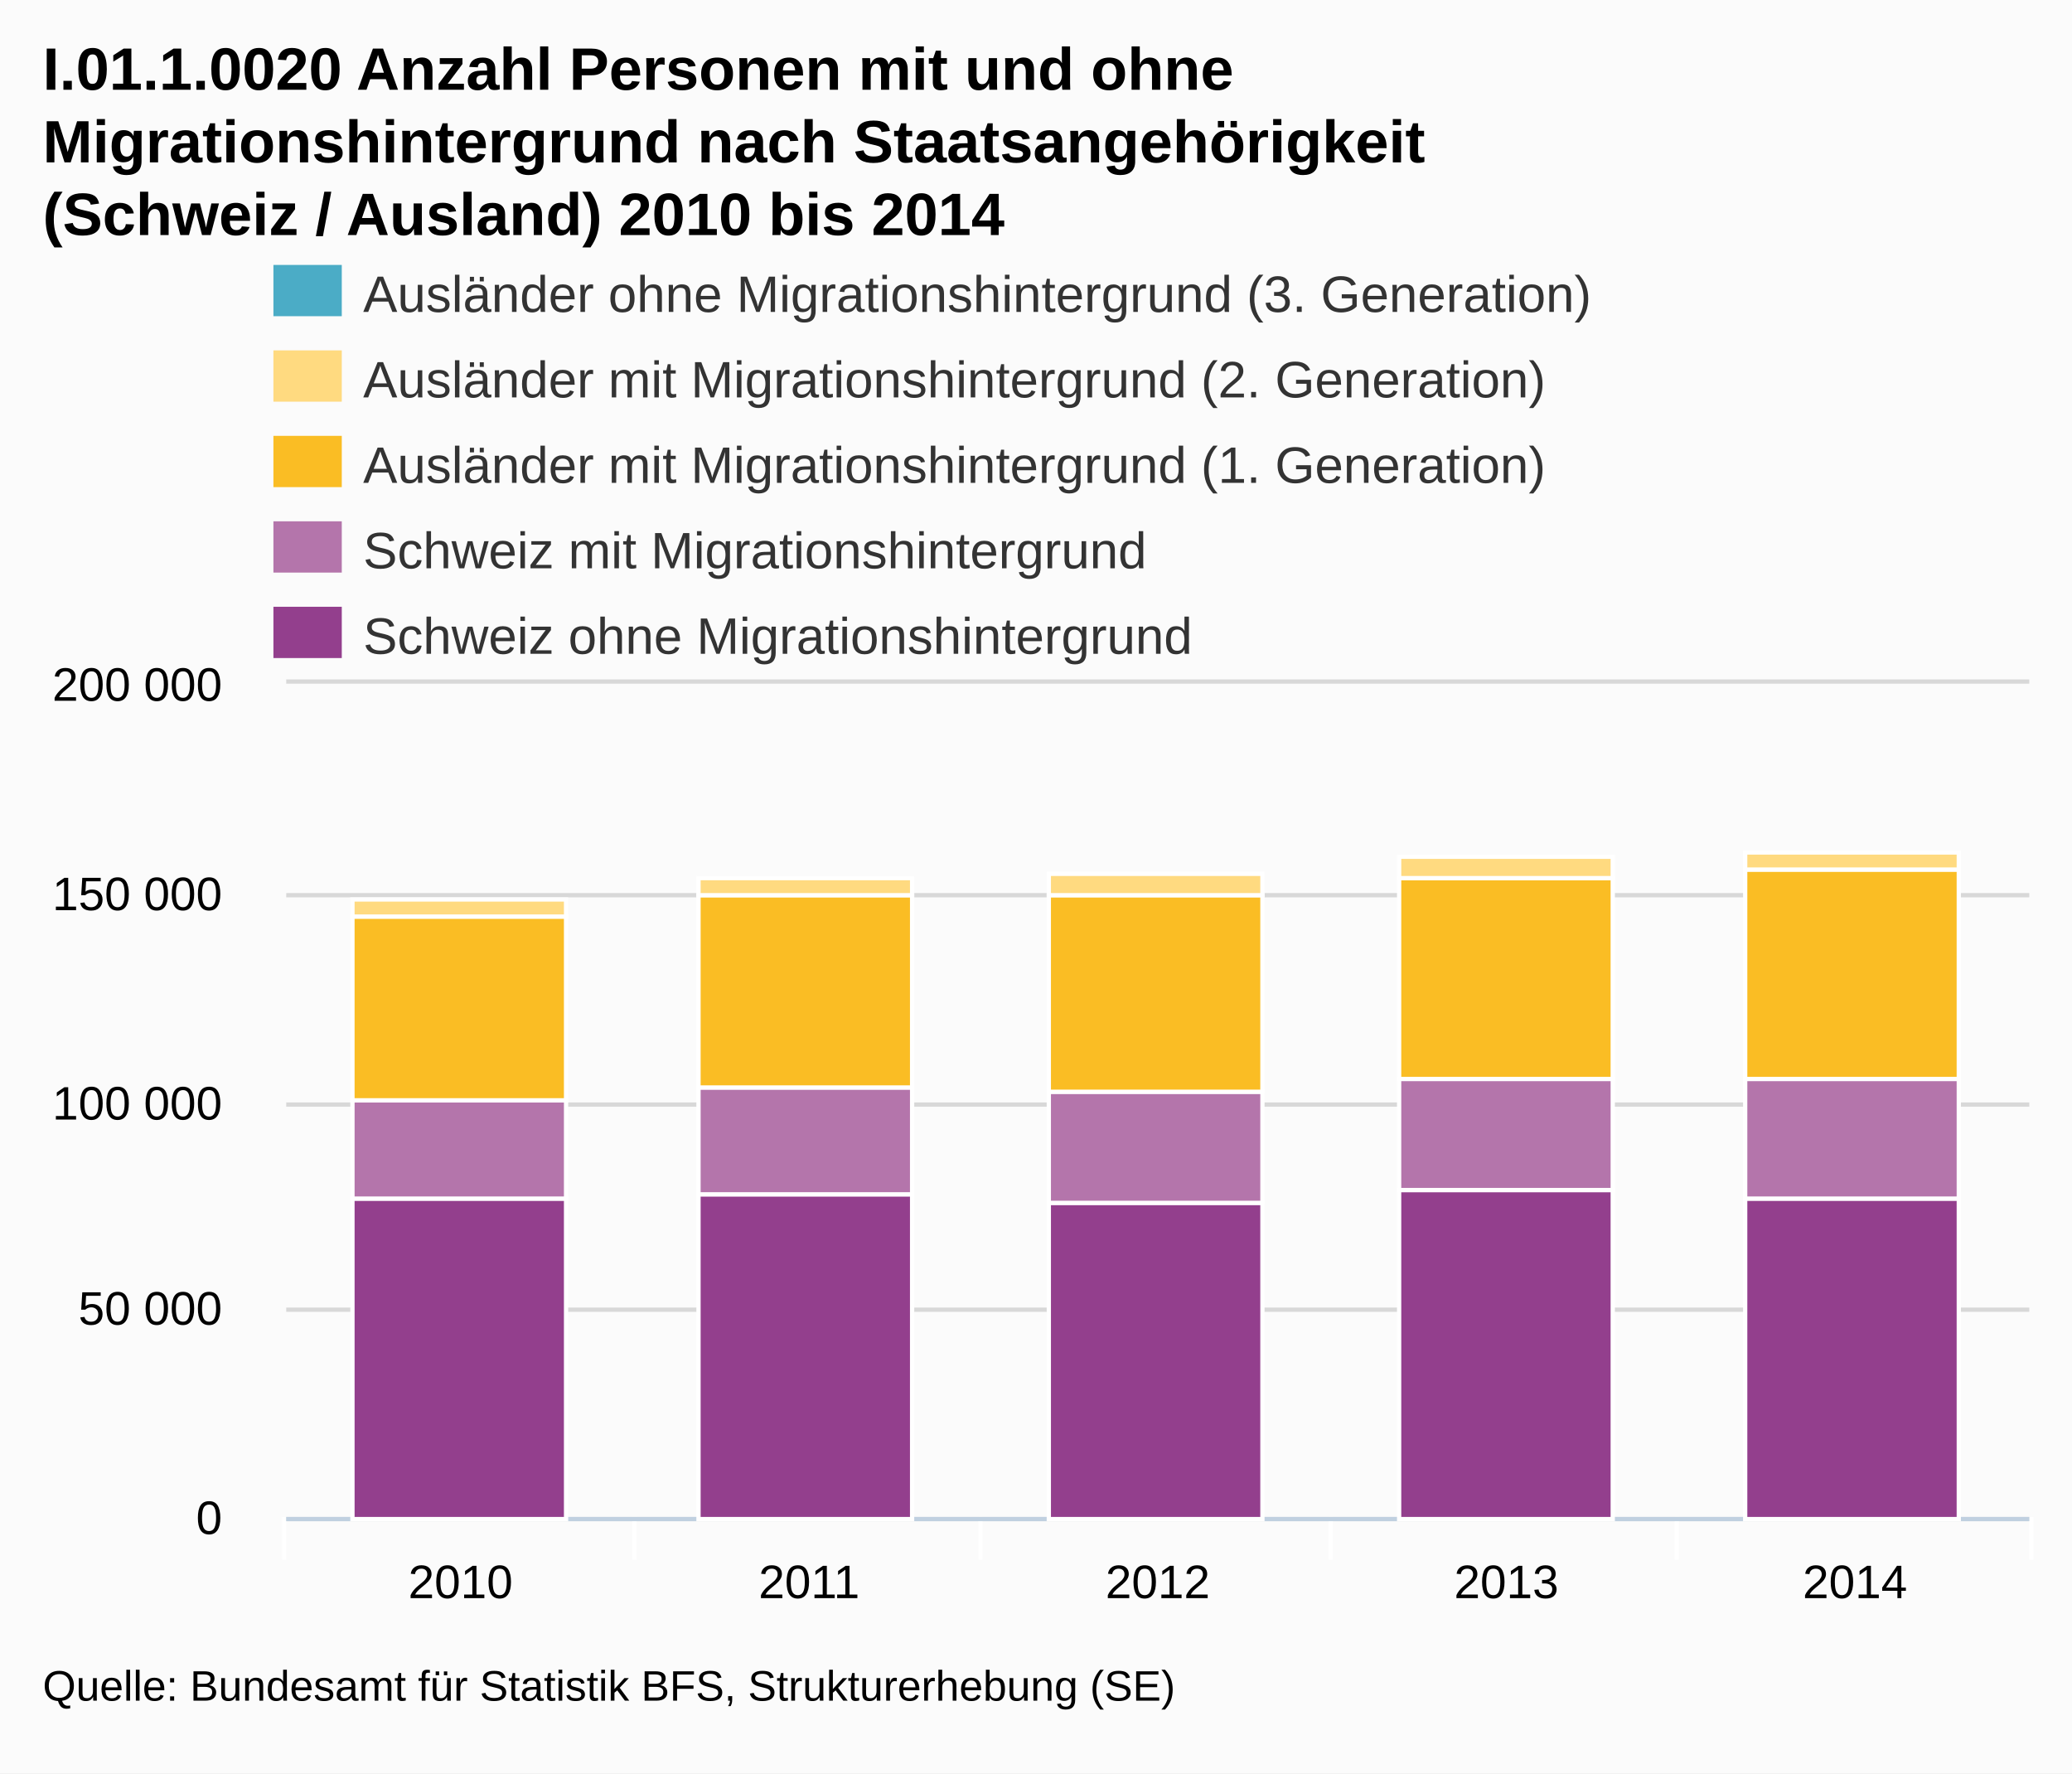
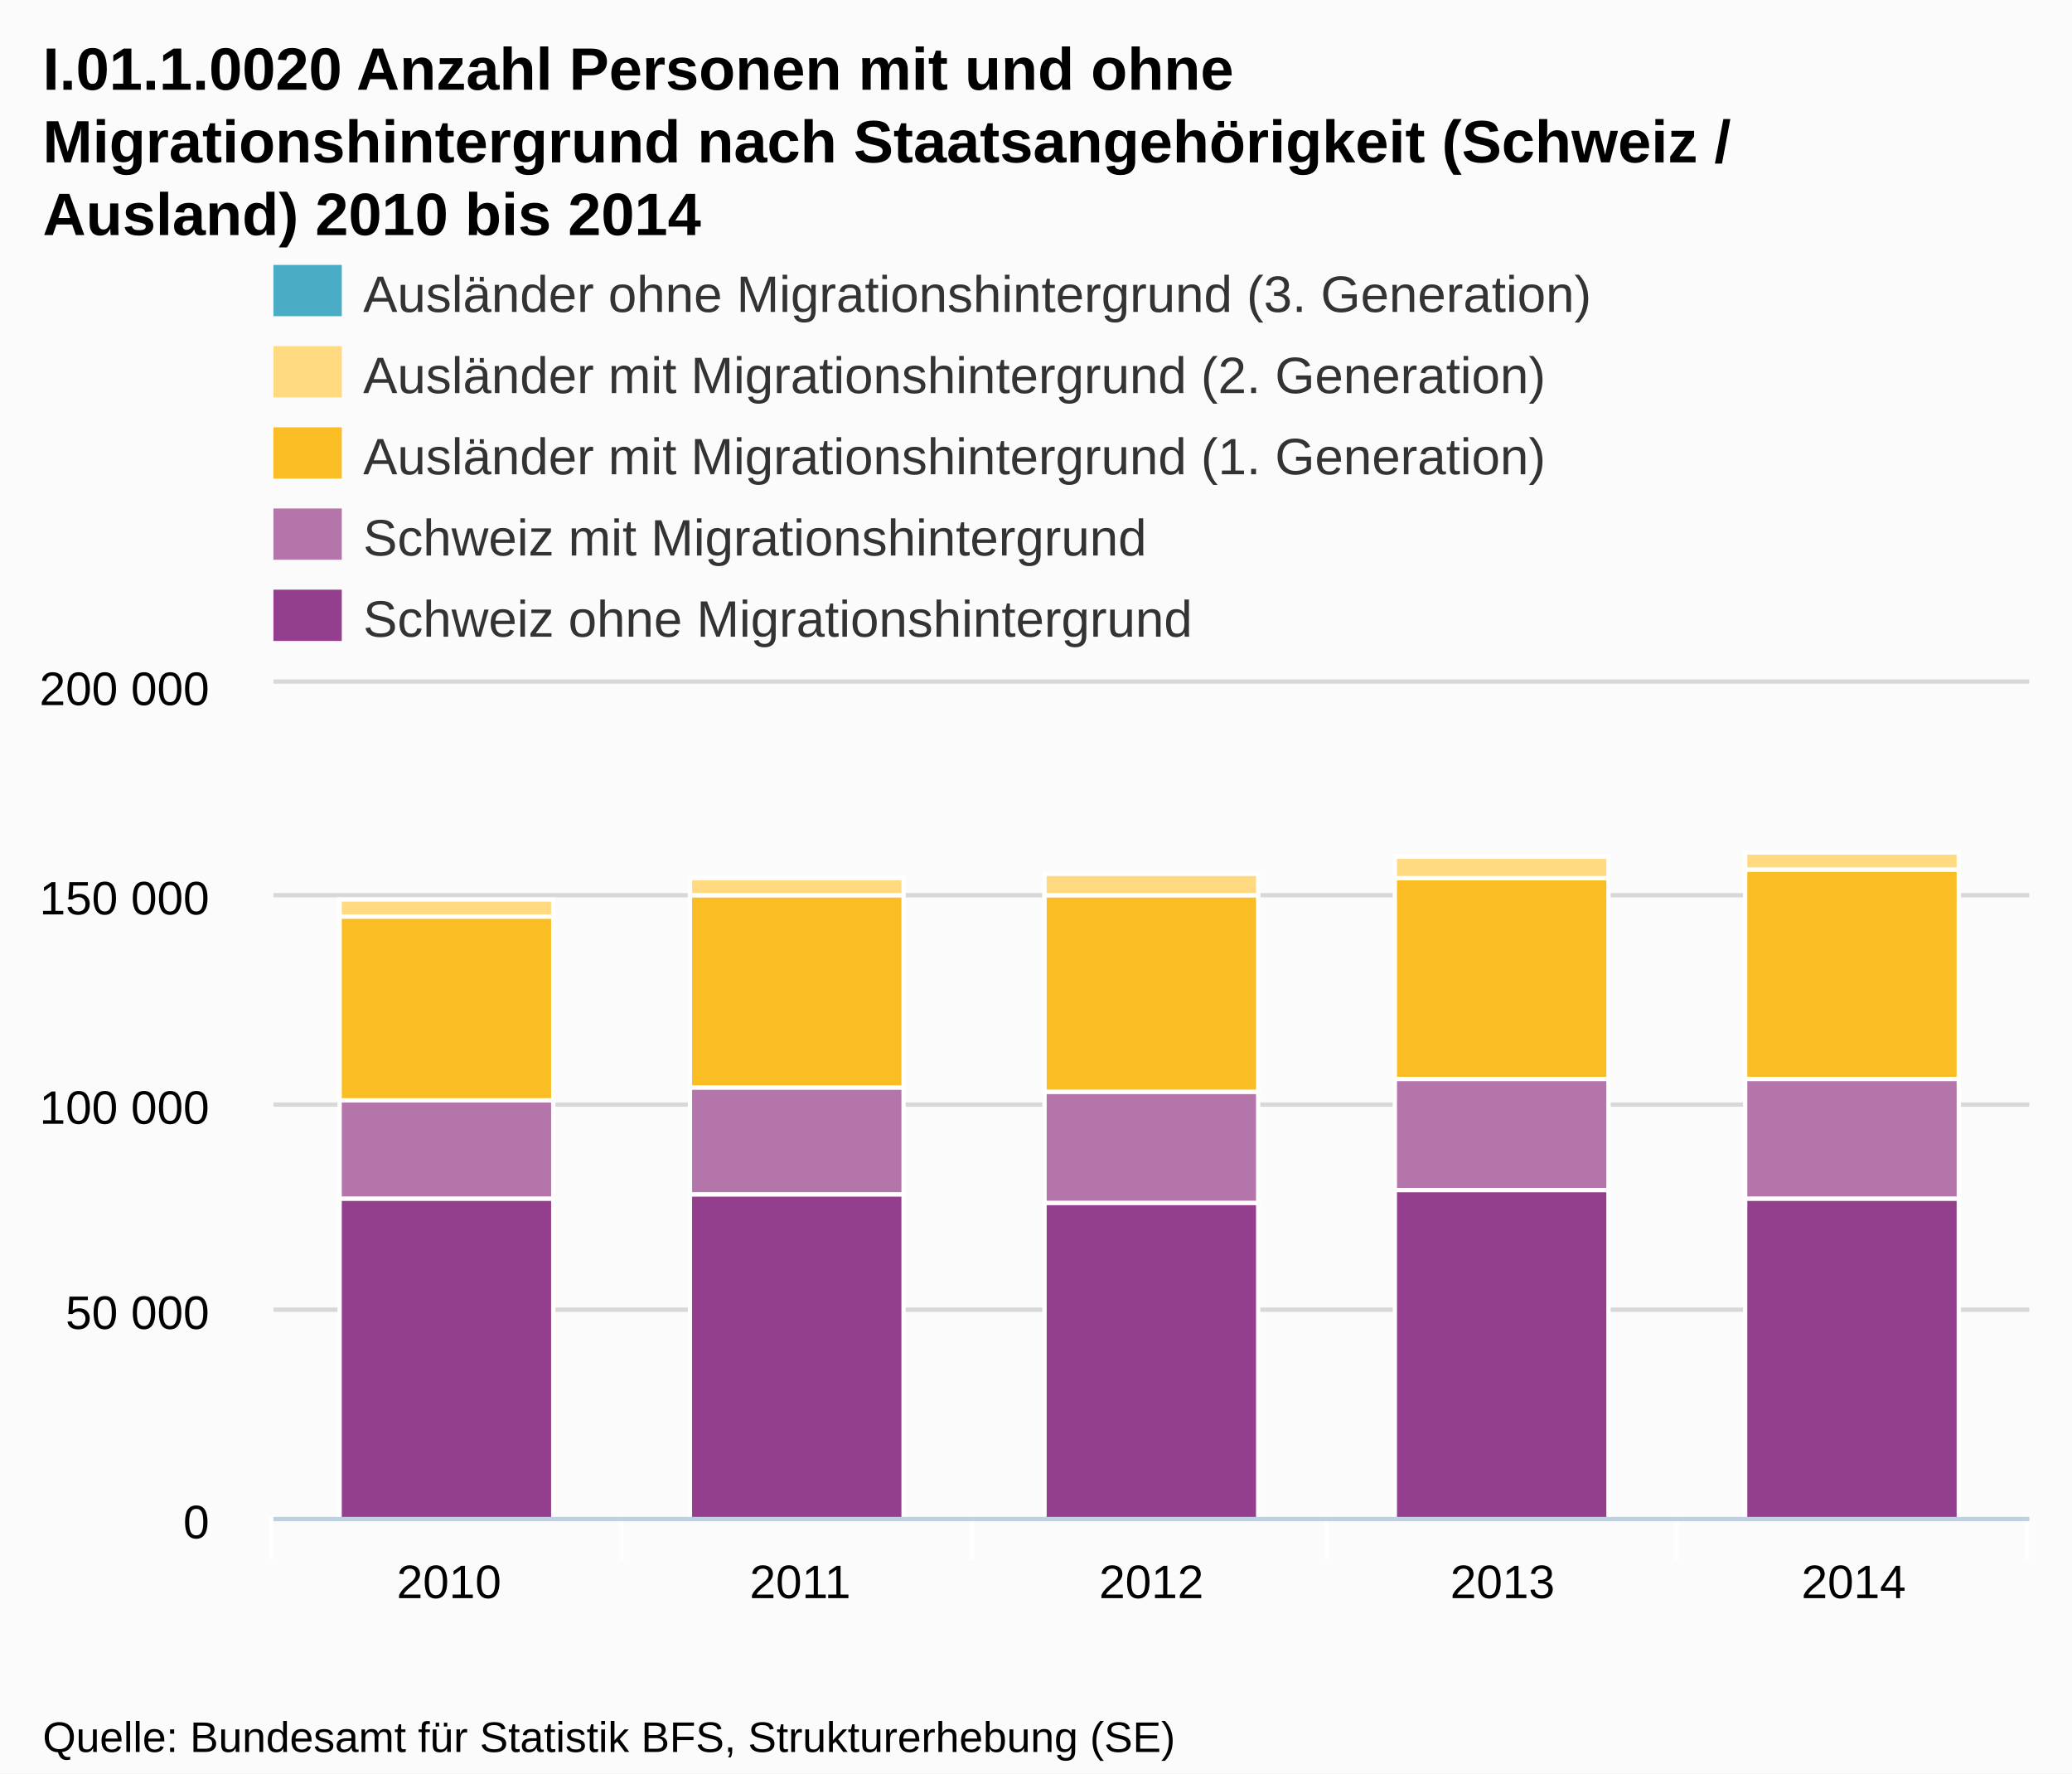
- <svg xmlns="http://www.w3.org/2000/svg" version="1.1" style="font-family:Arial;font-size:12px;" viewBox="0 0 485 415">
+ <svg xmlns="http://www.w3.org/2000/svg" version="1.1" style="font-family:arial;font-size:12px;" viewBox="0 0 485 415">
  <defs>
-     <clippath id="highcharts-1">
-       <rect x="0" y="0" width="408" height="195" />
-     </clippath>
+     <clipPath id="highcharts-3">
+       <rect x="0" y="0" width="411" height="195" />
+     </clipPath>
  </defs>
  <rect x="0" y="0" width="485" height="415" fill="#fbfbfb" class=" highcharts-background" />
  <g class="highcharts-grid" />
  <g class="highcharts-grid">
-     <path fill="none" d="M 67 355.5 L 475 355.5" stroke="#D8D8D8" stroke-width="1" opacity="1" />
-     <path fill="none" d="M 67 306.5 L 475 306.5" stroke="#D8D8D8" stroke-width="1" opacity="1" />
-     <path fill="none" d="M 67 258.5 L 475 258.5" stroke="#D8D8D8" stroke-width="1" opacity="1" />
-     <path fill="none" d="M 67 209.5 L 475 209.5" stroke="#D8D8D8" stroke-width="1" opacity="1" />
-     <path fill="none" d="M 67 159.5 L 475 159.5" stroke="#D8D8D8" stroke-width="1" opacity="1" />
+     <path fill="none" d="M 64 355.5 L 475 355.5" stroke="#D8D8D8" stroke-width="1" opacity="1" />
+     <path fill="none" d="M 64 306.5 L 475 306.5" stroke="#D8D8D8" stroke-width="1" opacity="1" />
+     <path fill="none" d="M 64 258.5 L 475 258.5" stroke="#D8D8D8" stroke-width="1" opacity="1" />
+     <path fill="none" d="M 64 209.5 L 475 209.5" stroke="#D8D8D8" stroke-width="1" opacity="1" />
+     <path fill="none" d="M 64 159.5 L 475 159.5" stroke="#D8D8D8" stroke-width="1" opacity="1" />
  </g>
  <g class="highcharts-axis">
-     <path fill="none" d="M 148.5 355 L 148.5 365" stroke="#FFFFFF" stroke-width="1" opacity="1" />
-     <path fill="none" d="M 229.5 355 L 229.5 365" stroke="#FFFFFF" stroke-width="1" opacity="1" />
-     <path fill="none" d="M 311.5 355 L 311.5 365" stroke="#FFFFFF" stroke-width="1" opacity="1" />
+     <path fill="none" d="M 145.5 355 L 145.5 365" stroke="#FFFFFF" stroke-width="1" opacity="1" />
+     <path fill="none" d="M 227.5 355 L 227.5 365" stroke="#FFFFFF" stroke-width="1" opacity="1" />
+     <path fill="none" d="M 310.5 355 L 310.5 365" stroke="#FFFFFF" stroke-width="1" opacity="1" />
    <path fill="none" d="M 392.5 355 L 392.5 365" stroke="#FFFFFF" stroke-width="1" opacity="1" />
-     <path fill="none" d="M 475.5 355 L 475.5 365" stroke="#FFFFFF" stroke-width="1" opacity="1" />
-     <path fill="none" d="M 66.5 355 L 66.5 365" stroke="#FFFFFF" stroke-width="1" opacity="1" />
-     <path fill="none" d="M 67 355.5 L 475 355.5" stroke="#C0D0E0" stroke-width="1" />
+     <path fill="none" d="M 474.5 355 L 474.5 365" stroke="#FFFFFF" stroke-width="1" opacity="1" />
+     <path fill="none" d="M 63.5 355 L 63.5 365" stroke="#FFFFFF" stroke-width="1" opacity="1" />
+     <path fill="none" d="M 64 355.5 L 475 355.5" stroke="#C0D0E0" stroke-width="1" />
  </g>
  <g class="highcharts-axis" />
  <g class="highcharts-series-group">
-     <g class="highcharts-series highcharts-series-0 highcharts-tracker" transform="translate(67,160) scale(1 1)" style="" clip-path="url(#highcharts-1)">
+     <g class="highcharts-series highcharts-series-0" transform="translate(64,160) scale(1 1)" clip-path="url(#highcharts-3)">
      <rect x="15.5" y="120.5" width="50" height="75" stroke="#FFFFFF" stroke-width="1" fill="#933F8D" rx="0" ry="0" />
-       <rect x="96.5" y="119.5" width="50" height="76" stroke="#FFFFFF" stroke-width="1" fill="#933F8D" rx="0" ry="0" />
-       <rect x="178.5" y="121.5" width="50" height="74" stroke="#FFFFFF" stroke-width="1" fill="#933F8D" rx="0" ry="0" />
-       <rect x="260.5" y="118.5" width="50" height="77" stroke="#FFFFFF" stroke-width="1" fill="#933F8D" rx="0" ry="0" />
-       <rect x="341.5" y="120.5" width="50" height="75" stroke="#FFFFFF" stroke-width="1" fill="#933F8D" rx="0" ry="0" />
+       <rect x="97.5" y="119.5" width="50" height="76" stroke="#FFFFFF" stroke-width="1" fill="#933F8D" rx="0" ry="0" />
+       <rect x="180.5" y="121.5" width="50" height="74" stroke="#FFFFFF" stroke-width="1" fill="#933F8D" rx="0" ry="0" />
+       <rect x="262.5" y="118.5" width="50" height="77" stroke="#FFFFFF" stroke-width="1" fill="#933F8D" rx="0" ry="0" />
+       <rect x="344.5" y="120.5" width="50" height="75" stroke="#FFFFFF" stroke-width="1" fill="#933F8D" rx="0" ry="0" />
    </g>
-     <g class="highcharts-markers highcharts-series-0" transform="translate(67,160) scale(1 1)" clip-path="none" />
-     <g class="highcharts-series highcharts-series-1 highcharts-tracker" transform="translate(67,160) scale(1 1)" style="" clip-path="url(#highcharts-1)">
+     <g class="highcharts-markers highcharts-series-0" transform="translate(64,160) scale(1 1)" clip-path="none" />
+     <g class="highcharts-series highcharts-series-1" transform="translate(64,160) scale(1 1)" clip-path="url(#highcharts-3)">
      <rect x="15.5" y="97.5" width="50" height="23" stroke="#FFFFFF" stroke-width="1" fill="#B475AB" rx="0" ry="0" />
-       <rect x="96.5" y="94.5" width="50" height="25" stroke="#FFFFFF" stroke-width="1" fill="#B475AB" rx="0" ry="0" />
-       <rect x="178.5" y="95.5" width="50" height="26" stroke="#FFFFFF" stroke-width="1" fill="#B475AB" rx="0" ry="0" />
-       <rect x="260.5" y="92.5" width="50" height="26" stroke="#FFFFFF" stroke-width="1" fill="#B475AB" rx="0" ry="0" />
-       <rect x="341.5" y="92.5" width="50" height="28" stroke="#FFFFFF" stroke-width="1" fill="#B475AB" rx="0" ry="0" />
+       <rect x="97.5" y="94.5" width="50" height="25" stroke="#FFFFFF" stroke-width="1" fill="#B475AB" rx="0" ry="0" />
+       <rect x="180.5" y="95.5" width="50" height="26" stroke="#FFFFFF" stroke-width="1" fill="#B475AB" rx="0" ry="0" />
+       <rect x="262.5" y="92.5" width="50" height="26" stroke="#FFFFFF" stroke-width="1" fill="#B475AB" rx="0" ry="0" />
+       <rect x="344.5" y="92.5" width="50" height="28" stroke="#FFFFFF" stroke-width="1" fill="#B475AB" rx="0" ry="0" />
    </g>
-     <g class="highcharts-markers highcharts-series-1" transform="translate(67,160) scale(1 1)" clip-path="none" />
-     <g class="highcharts-series highcharts-series-2 highcharts-tracker" transform="translate(67,160) scale(1 1)" style="" clip-path="url(#highcharts-1)">
+     <g class="highcharts-markers highcharts-series-1" transform="translate(64,160) scale(1 1)" clip-path="none" />
+     <g class="highcharts-series highcharts-series-2" transform="translate(64,160) scale(1 1)" clip-path="url(#highcharts-3)">
      <rect x="15.5" y="54.5" width="50" height="43" stroke="#FFFFFF" stroke-width="1" fill="#FABD24" rx="0" ry="0" />
-       <rect x="96.5" y="49.5" width="50" height="45" stroke="#FFFFFF" stroke-width="1" fill="#FABD24" rx="0" ry="0" />
-       <rect x="178.5" y="49.5" width="50" height="46" stroke="#FFFFFF" stroke-width="1" fill="#FABD24" rx="0" ry="0" />
-       <rect x="260.5" y="45.5" width="50" height="47" stroke="#FFFFFF" stroke-width="1" fill="#FABD24" rx="0" ry="0" />
-       <rect x="341.5" y="43.5" width="50" height="49" stroke="#FFFFFF" stroke-width="1" fill="#FABD24" rx="0" ry="0" />
+       <rect x="97.5" y="49.5" width="50" height="45" stroke="#FFFFFF" stroke-width="1" fill="#FABD24" rx="0" ry="0" />
+       <rect x="180.5" y="49.5" width="50" height="46" stroke="#FFFFFF" stroke-width="1" fill="#FABD24" rx="0" ry="0" />
+       <rect x="262.5" y="45.5" width="50" height="47" stroke="#FFFFFF" stroke-width="1" fill="#FABD24" rx="0" ry="0" />
+       <rect x="344.5" y="43.5" width="50" height="49" stroke="#FFFFFF" stroke-width="1" fill="#FABD24" rx="0" ry="0" />
    </g>
-     <g class="highcharts-markers highcharts-series-2" transform="translate(67,160) scale(1 1)" clip-path="none" />
-     <g class="highcharts-series highcharts-series-3 highcharts-tracker" transform="translate(67,160) scale(1 1)" style="" clip-path="url(#highcharts-1)">
+     <g class="highcharts-markers highcharts-series-2" transform="translate(64,160) scale(1 1)" clip-path="none" />
+     <g class="highcharts-series highcharts-series-3" transform="translate(64,160) scale(1 1)" clip-path="url(#highcharts-3)">
      <rect x="15.5" y="50.5" width="50" height="4" stroke="#FFFFFF" stroke-width="1" fill="#FFDA80" rx="0" ry="0" />
-       <rect x="96.5" y="45.5" width="50" height="4" stroke="#FFFFFF" stroke-width="1" fill="#FFDA80" rx="0" ry="0" />
-       <rect x="178.5" y="44.5" width="50" height="5" stroke="#FFFFFF" stroke-width="1" fill="#FFDA80" rx="0" ry="0" />
-       <rect x="260.5" y="40.5" width="50" height="5" stroke="#FFFFFF" stroke-width="1" fill="#FFDA80" rx="0" ry="0" />
-       <rect x="341.5" y="39.5" width="50" height="4" stroke="#FFFFFF" stroke-width="1" fill="#FFDA80" rx="0" ry="0" />
+       <rect x="97.5" y="45.5" width="50" height="4" stroke="#FFFFFF" stroke-width="1" fill="#FFDA80" rx="0" ry="0" />
+       <rect x="180.5" y="44.5" width="50" height="5" stroke="#FFFFFF" stroke-width="1" fill="#FFDA80" rx="0" ry="0" />
+       <rect x="262.5" y="40.5" width="50" height="5" stroke="#FFFFFF" stroke-width="1" fill="#FFDA80" rx="0" ry="0" />
+       <rect x="344.5" y="39.5" width="50" height="4" stroke="#FFFFFF" stroke-width="1" fill="#FFDA80" rx="0" ry="0" />
    </g>
-     <g class="highcharts-markers highcharts-series-3" transform="translate(67,160) scale(1 1)" clip-path="none" />
-     <g class="highcharts-series highcharts-series-4 highcharts-tracker" transform="translate(67,160) scale(1 1)" style="" clip-path="url(#highcharts-1)">
+     <g class="highcharts-markers highcharts-series-3" transform="translate(64,160) scale(1 1)" clip-path="none" />
+     <g class="highcharts-series highcharts-series-4" transform="translate(64,160) scale(1 1)" clip-path="url(#highcharts-3)">
      <rect x="15.5" y="50.5" width="50" height="0" stroke="#FFFFFF" stroke-width="1" fill="#4BACC6" rx="0" ry="0" />
-       <rect x="96.5" y="45.5" width="50" height="0" stroke="#FFFFFF" stroke-width="1" fill="#4BACC6" rx="0" ry="0" />
-       <rect x="178.5" y="44.5" width="50" height="0" stroke="#FFFFFF" stroke-width="1" fill="#4BACC6" rx="0" ry="0" />
-       <rect x="260.5" y="40.5" width="50" height="0" stroke="#FFFFFF" stroke-width="1" fill="#4BACC6" rx="0" ry="0" />
-       <rect x="341.5" y="39.5" width="50" height="0" stroke="#FFFFFF" stroke-width="1" fill="#4BACC6" rx="0" ry="0" />
+       <rect x="97.5" y="45.5" width="50" height="0" stroke="#FFFFFF" stroke-width="1" fill="#4BACC6" rx="0" ry="0" />
+       <rect x="180.5" y="44.5" width="50" height="0" stroke="#FFFFFF" stroke-width="1" fill="#4BACC6" rx="0" ry="0" />
+       <rect x="262.5" y="40.5" width="50" height="0" stroke="#FFFFFF" stroke-width="1" fill="#4BACC6" rx="0" ry="0" />
+       <rect x="344.5" y="39.5" width="50" height="0" stroke="#FFFFFF" stroke-width="1" fill="#4BACC6" rx="0" ry="0" />
    </g>
-     <g class="highcharts-markers highcharts-series-4" transform="translate(67,160) scale(1 1)" clip-path="none" />
+     <g class="highcharts-markers highcharts-series-4" transform="translate(64,160) scale(1 1)" clip-path="none" />
  </g>
  <text x="10" text-anchor="start" class="highcharts-title" style="color:#000000;font-size:14px;font-weight:bold;fill:#000000;width:421px;" y="21">
    <tspan>I.01.1.0020 Anzahl Personen mit und ohne</tspan>
-     <tspan dy="17" x="10">Migrationshintergrund nach Staatsangehörigkeit</tspan>
-     <tspan dy="17" x="10">(Schweiz / Ausland) 2010 bis 2014</tspan>
+     <tspan dy="17" x="10">Migrationshintergrund nach Staatsangehörigkeit (Schweiz /</tspan>
+     <tspan dy="17" x="10">Ausland) 2010 bis 2014</tspan>
  </text>
  <g class="highcharts-legend" transform="translate(56,55)">
    <g>
      <g>
        <g class="highcharts-legend-item" transform="translate(8,3)">
          <text x="21" style="color:#333333;font-size:12px;font-weight:normal;cursor:pointer;fill:#333333;" text-anchor="start" y="15">
            <tspan>Ausländer ohne Migrationshintergrund (3. Generation)</tspan>
          </text>
          <rect x="0" y="4" width="16" height="12" fill="#4BACC6" />
        </g>
-         <g class="highcharts-legend-item" transform="translate(8,23)">
+         <g class="highcharts-legend-item" transform="translate(8,22)">
          <text x="21" y="15" style="color:#333333;font-size:12px;font-weight:normal;cursor:pointer;fill:#333333;" text-anchor="start">
            <tspan>Ausländer mit Migrationshintergrund (2. Generation)</tspan>
          </text>
          <rect x="0" y="4" width="16" height="12" fill="#FFDA80" />
        </g>
-         <g class="highcharts-legend-item" transform="translate(8,43)">
+         <g class="highcharts-legend-item" transform="translate(8,41)">
          <text x="21" y="15" style="color:#333333;font-size:12px;font-weight:normal;cursor:pointer;fill:#333333;" text-anchor="start">
            <tspan>Ausländer mit Migrationshintergrund (1. Generation)</tspan>
          </text>
          <rect x="0" y="4" width="16" height="12" fill="#FABD24" />
        </g>
-         <g class="highcharts-legend-item" transform="translate(8,63)">
+         <g class="highcharts-legend-item" transform="translate(8,60)">
          <text x="21" y="15" style="color:#333333;font-size:12px;font-weight:normal;cursor:pointer;fill:#333333;" text-anchor="start">
            <tspan>Schweiz mit Migrationshintergrund</tspan>
          </text>
          <rect x="0" y="4" width="16" height="12" fill="#B475AB" />
        </g>
-         <g class="highcharts-legend-item" transform="translate(8,83)">
+         <g class="highcharts-legend-item" transform="translate(8,79)">
          <text x="21" y="15" style="color:#333333;font-size:12px;font-weight:normal;cursor:pointer;fill:#333333;" text-anchor="start">
            <tspan>Schweiz ohne Migrationshintergrund</tspan>
          </text>
          <rect x="0" y="4" width="16" height="12" fill="#933F8D" />
        </g>
      </g>
    </g>
  </g>
  <g class="highcharts-axis-labels highcharts-xaxis-labels">
-     <text x="107.8" style="color:#000000;cursor:default;font-size:11px;fill:#000000;width:72px;text-overflow:clip;" text-anchor="middle" transform="translate(0,0)" y="374" opacity="1">
+     <text x="105.1" style="color:#000000;cursor:default;font-size:11px;fill:#000000;width:72px;text-overflow:clip;" text-anchor="middle" transform="translate(0,0)" y="374" opacity="1">
      <tspan>2010</tspan>
    </text>
-     <text x="189.4" style="color:#000000;cursor:default;font-size:11px;fill:#000000;width:72px;text-overflow:clip;" text-anchor="middle" transform="translate(0,0)" y="374" opacity="1">
+     <text x="187.3" style="color:#000000;cursor:default;font-size:11px;fill:#000000;width:72px;text-overflow:clip;" text-anchor="middle" transform="translate(0,0)" y="374" opacity="1">
      <tspan>2011</tspan>
    </text>
-     <text x="271" style="color:#000000;cursor:default;font-size:11px;fill:#000000;width:72px;text-overflow:clip;" text-anchor="middle" transform="translate(0,0)" y="374" opacity="1">
+     <text x="269.5" style="color:#000000;cursor:default;font-size:11px;fill:#000000;width:72px;text-overflow:clip;" text-anchor="middle" transform="translate(0,0)" y="374" opacity="1">
      <tspan>2012</tspan>
    </text>
-     <text x="352.6" style="color:#000000;cursor:default;font-size:11px;fill:#000000;width:72px;text-overflow:clip;" text-anchor="middle" transform="translate(0,0)" y="374" opacity="1">
+     <text x="351.7" style="color:#000000;cursor:default;font-size:11px;fill:#000000;width:72px;text-overflow:clip;" text-anchor="middle" transform="translate(0,0)" y="374" opacity="1">
      <tspan>2013</tspan>
    </text>
-     <text x="434.2" style="color:#000000;cursor:default;font-size:11px;fill:#000000;width:72px;text-overflow:clip;" text-anchor="middle" transform="translate(0,0)" y="374" opacity="1">
+     <text x="433.9" style="color:#000000;cursor:default;font-size:11px;fill:#000000;width:72px;text-overflow:clip;" text-anchor="middle" transform="translate(0,0)" y="374" opacity="1">
      <tspan>2014</tspan>
    </text>
  </g>
  <g class="highcharts-axis-labels highcharts-yaxis-labels">
-     <text x="52" style="color:#000000;cursor:default;font-size:11px;fill:#000000;width:150px;text-overflow:clip;" text-anchor="end" transform="translate(0,0)" y="359" opacity="1">
+     <text x="49" style="color:#000000;cursor:default;font-size:11px;fill:#000000;width:150px;text-overflow:clip;" text-anchor="end" transform="translate(0,0)" y="360" opacity="1">
      <tspan>0</tspan>
    </text>
-     <text x="52" style="color:#000000;cursor:default;font-size:11px;fill:#000000;width:150px;text-overflow:clip;" text-anchor="end" transform="translate(0,0)" y="310" opacity="1">
+     <text x="49" style="color:#000000;cursor:default;font-size:11px;fill:#000000;width:150px;text-overflow:clip;" text-anchor="end" transform="translate(0,0)" y="311" opacity="1">
      <tspan>50 000</tspan>
    </text>
-     <text x="52" style="color:#000000;cursor:default;font-size:11px;fill:#000000;width:150px;text-overflow:clip;" text-anchor="end" transform="translate(0,0)" y="262" opacity="1">
+     <text x="49" style="color:#000000;cursor:default;font-size:11px;fill:#000000;width:150px;text-overflow:clip;" text-anchor="end" transform="translate(0,0)" y="263" opacity="1">
      <tspan>100 000</tspan>
    </text>
-     <text x="52" style="color:#000000;cursor:default;font-size:11px;fill:#000000;width:150px;text-overflow:clip;" text-anchor="end" transform="translate(0,0)" y="213" opacity="1">
+     <text x="49" style="color:#000000;cursor:default;font-size:11px;fill:#000000;width:150px;text-overflow:clip;" text-anchor="end" transform="translate(0,0)" y="214" opacity="1">
      <tspan>150 000</tspan>
    </text>
-     <text x="52" style="color:#000000;cursor:default;font-size:11px;fill:#000000;width:150px;text-overflow:clip;" text-anchor="end" transform="translate(0,0)" y="164" opacity="1">
+     <text x="49" style="color:#000000;cursor:default;font-size:11px;fill:#000000;width:150px;text-overflow:clip;" text-anchor="end" transform="translate(0,0)" y="165" opacity="1">
      <tspan>200 000</tspan>
    </text>
  </g>
  <g class="highcharts-tooltip" style="cursor:default;padding:0;pointer-events:none;white-space:nowrap;" transform="translate(0,-9000000000)">
-     <path fill="none" d="M 3.5 0.5 L 13.5 0.5 C 16.5 0.5 16.5 0.5 16.5 3.5 L 16.5 28.5 C 16.5 31.5 16.5 31.5 13.5 31.5 L 3.5 31.5 C 0.5 31.5 0.5 31.5 0.5 28.5 L 0.5 3.5 C 0.5 0.5 0.5 0.5 3.5 0.5" isshadow="true" stroke="black" stroke-opacity="0.05" stroke-width="5" transform="translate(1, 1)" />
-     <path fill="none" d="M 3.5 0.5 L 13.5 0.5 C 16.5 0.5 16.5 0.5 16.5 3.5 L 16.5 28.5 C 16.5 31.5 16.5 31.5 13.5 31.5 L 3.5 31.5 C 0.5 31.5 0.5 31.5 0.5 28.5 L 0.5 3.5 C 0.5 0.5 0.5 0.5 3.5 0.5" isshadow="true" stroke="black" stroke-opacity="0.1" stroke-width="3" transform="translate(1, 1)" />
-     <path fill="none" d="M 3.5 0.5 L 13.5 0.5 C 16.5 0.5 16.5 0.5 16.5 3.5 L 16.5 28.5 C 16.5 31.5 16.5 31.5 13.5 31.5 L 3.5 31.5 C 0.5 31.5 0.5 31.5 0.5 28.5 L 0.5 3.5 C 0.5 0.5 0.5 0.5 3.5 0.5" isshadow="true" stroke="black" stroke-opacity="0.15" stroke-width="1" transform="translate(1, 1)" />
-     <path fill="rgba(249, 249, 249, .85)" d="M 3.5 0.5 L 13.5 0.5 C 16.5 0.5 16.5 0.5 16.5 3.5 L 16.5 28.5 C 16.5 31.5 16.5 31.5 13.5 31.5 L 3.5 31.5 C 0.5 31.5 0.5 31.5 0.5 28.5 L 0.5 3.5 C 0.5 0.5 0.5 0.5 3.5 0.5" />
+     <path fill="none" d="M 3.5 0.5 L 13.5 0.5 C 16.5 0.5 16.5 0.5 16.5 3.5 L 16.5 13.5 C 16.5 16.5 16.5 16.5 13.5 16.5 L 3.5 16.5 C 0.5 16.5 0.5 16.5 0.5 13.5 L 0.5 3.5 C 0.5 0.5 0.5 0.5 3.5 0.5" stroke="black" stroke-opacity="0.05" stroke-width="5" transform="translate(1, 1)" />
+     <path fill="none" d="M 3.5 0.5 L 13.5 0.5 C 16.5 0.5 16.5 0.5 16.5 3.5 L 16.5 13.5 C 16.5 16.5 16.5 16.5 13.5 16.5 L 3.5 16.5 C 0.5 16.5 0.5 16.5 0.5 13.5 L 0.5 3.5 C 0.5 0.5 0.5 0.5 3.5 0.5" stroke="black" stroke-opacity="0.1" stroke-width="3" transform="translate(1, 1)" />
+     <path fill="none" d="M 3.5 0.5 L 13.5 0.5 C 16.5 0.5 16.5 0.5 16.5 3.5 L 16.5 13.5 C 16.5 16.5 16.5 16.5 13.5 16.5 L 3.5 16.5 C 0.5 16.5 0.5 16.5 0.5 13.5 L 0.5 3.5 C 0.5 0.5 0.5 0.5 3.5 0.5" stroke="black" stroke-opacity="0.15" stroke-width="1" transform="translate(1, 1)" />
+     <path fill="rgb(249, 249, 249)" fill-opacity=" .85" d="M 3.5 0.5 L 13.5 0.5 C 16.5 0.5 16.5 0.5 16.5 3.5 L 16.5 13.5 C 16.5 16.5 16.5 16.5 13.5 16.5 L 3.5 16.5 C 0.5 16.5 0.5 16.5 0.5 13.5 L 0.5 3.5 C 0.5 0.5 0.5 0.5 3.5 0.5" />
    <text x="8" style="font-size:12px;color:#333333;fill:#333333;" y="20" />
  </g>
-   <text x="10" text-anchor="start" style="cursor:default;color:#000000;font-size:10px;fill:#000000;" y="398">
+   <text x="10" text-anchor="start" style="cursor:default;color:#000000;font-size:10px;fill:#000000;" y="410">
    <tspan>Quelle: Bundesamt für Statistik BFS, Strukturerhebung (SE)</tspan>
  </text>
</svg>
